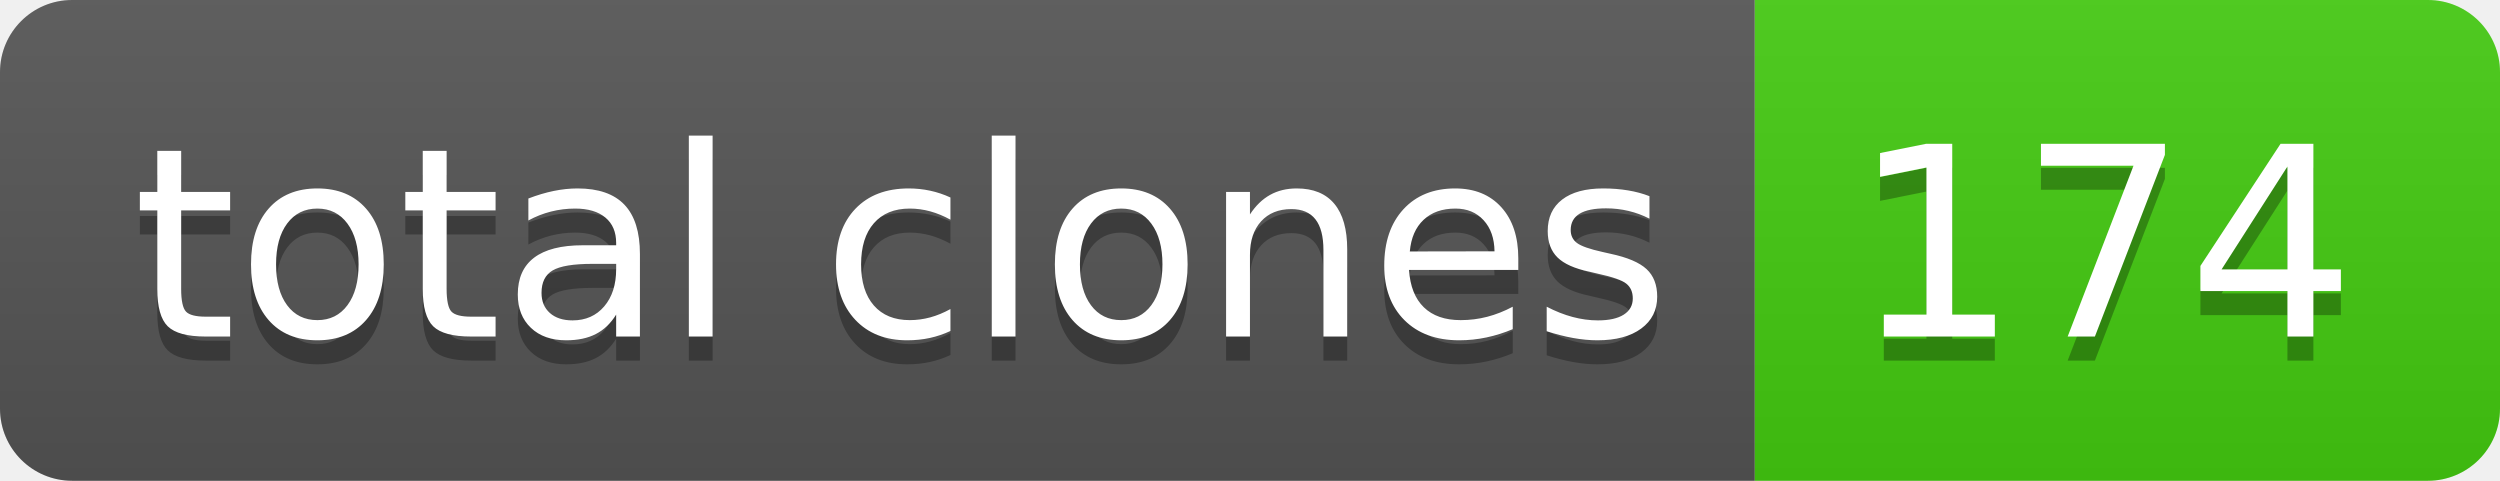
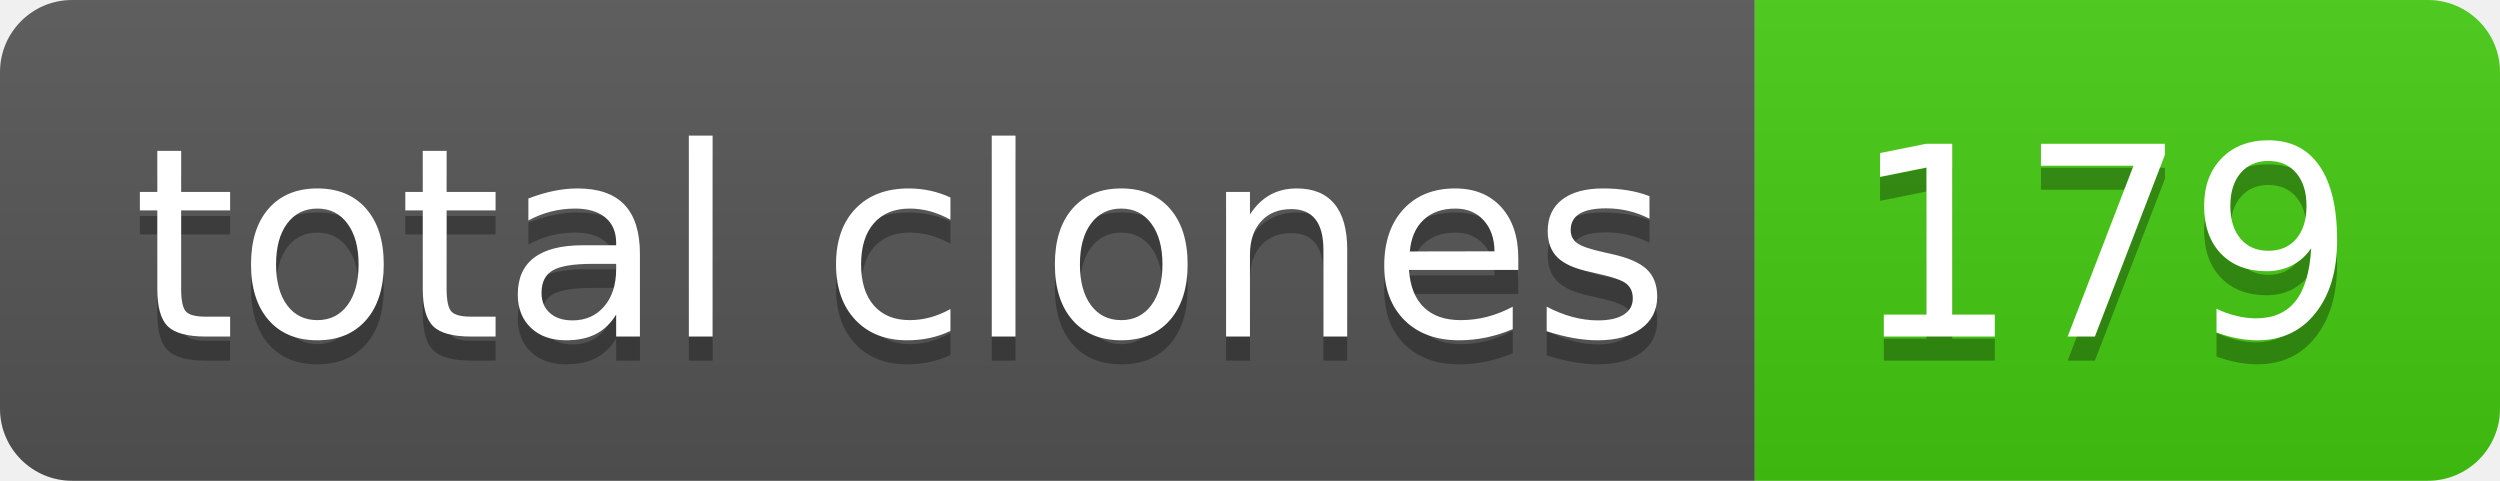
- <svg xmlns="http://www.w3.org/2000/svg" width="104" height="20" role="img" aria-label="total clones: 174">
+ <svg xmlns="http://www.w3.org/2000/svg" width="104" height="20" role="img" aria-label="total clones: 179">
  <linearGradient id="s" x2="0" y2="100%">
    <stop offset="0" stop-color="#bbb" stop-opacity=".1" />
    <stop offset="1" stop-opacity=".1" />
  </linearGradient>
  <clipPath id="r">
    <rect width="104" height="20" rx="3" fill="#fff" />
  </clipPath>
  <g clip-path="url(#r)">
    <rect width="73" height="20" fill="#555" />
    <rect x="73" width="31" height="20" fill="#4c1" />
    <rect width="104" height="20" fill="url(#s)" />
  </g>
  <g fill="#fff" text-anchor="middle" font-family="Verdana,Geneva,DejaVu Sans,sans-serif" text-rendering="geometricPrecision" font-size="110">
    <text aria-hidden="true" x="375" y="150" fill="#010101" fill-opacity=".3" transform="scale(.1)" textLength="630">total clones</text>
    <text x="375" y="140" transform="scale(.1)" fill="#fff" textLength="630">total clones</text>
-     <text aria-hidden="true" x="875" y="150" fill="#010101" fill-opacity=".3" transform="scale(.1)" textLength="210">174</text>
-     <text x="875" y="140" transform="scale(.1)" fill="#fff" textLength="210">174</text>
+     <text aria-hidden="true" x="875" y="150" fill="#010101" fill-opacity=".3" transform="scale(.1)" textLength="210">179</text>
+     <text x="875" y="140" transform="scale(.1)" fill="#fff" textLength="210">179</text>
  </g>
</svg>
